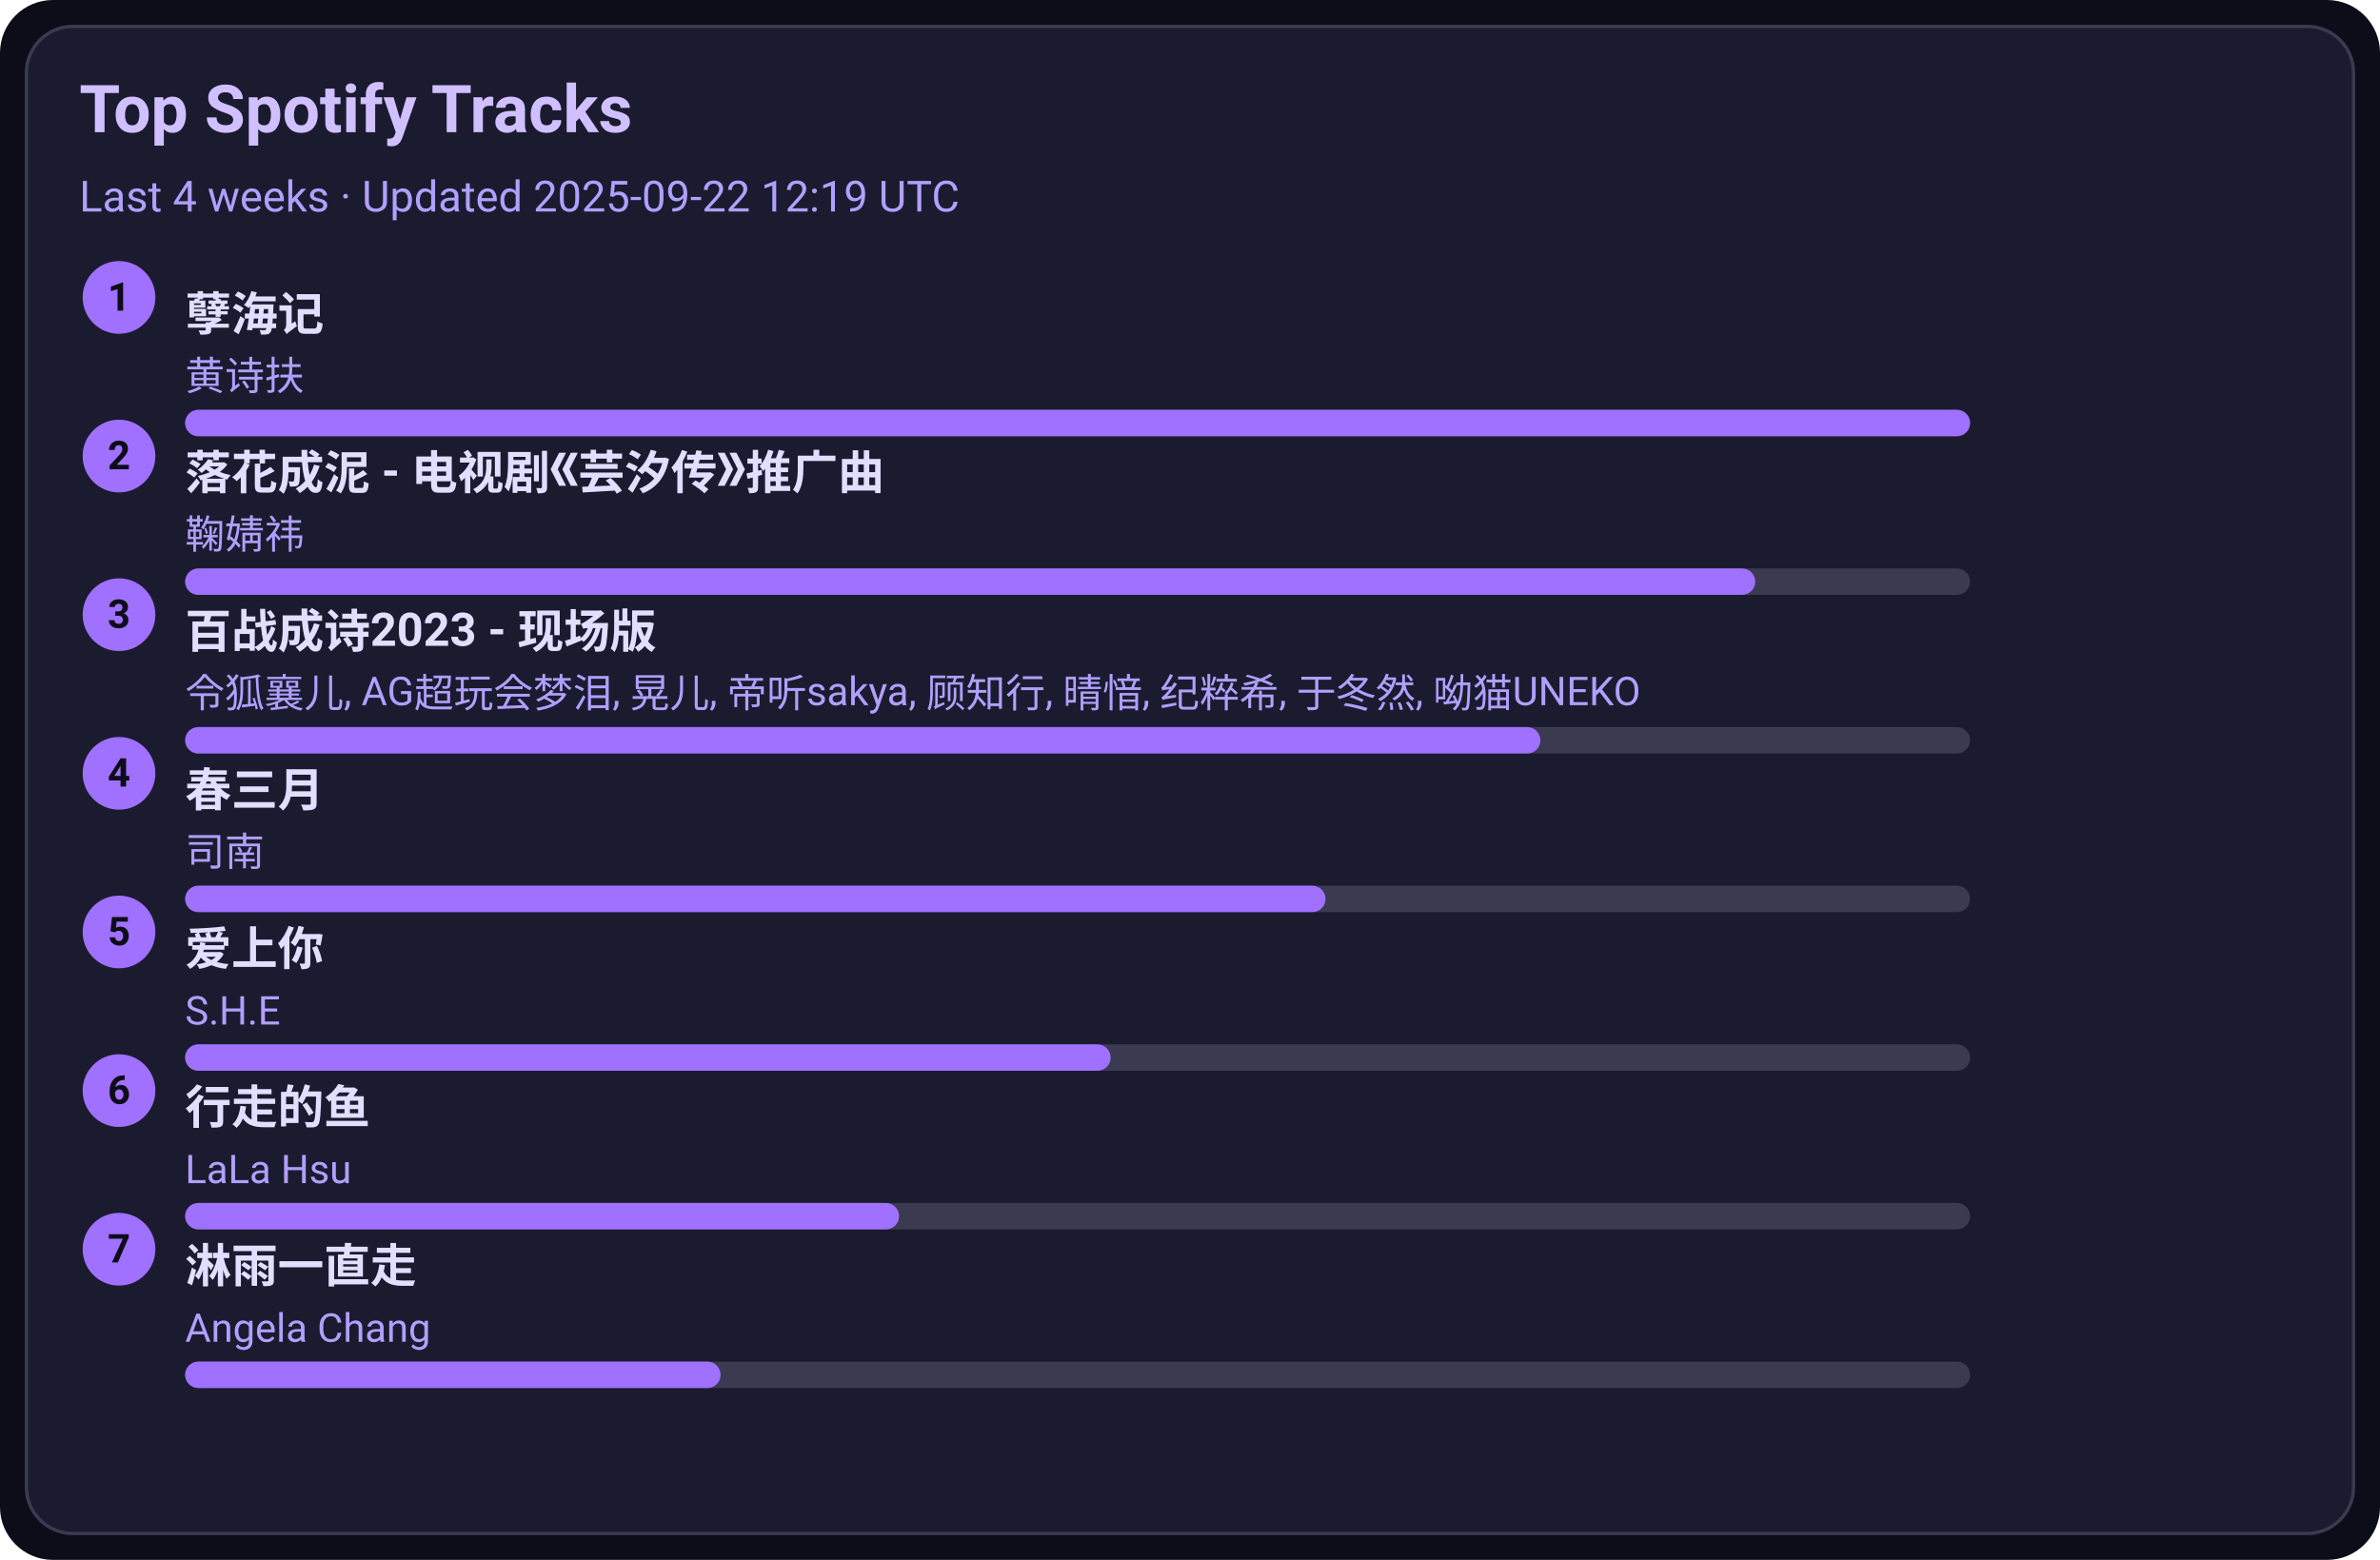
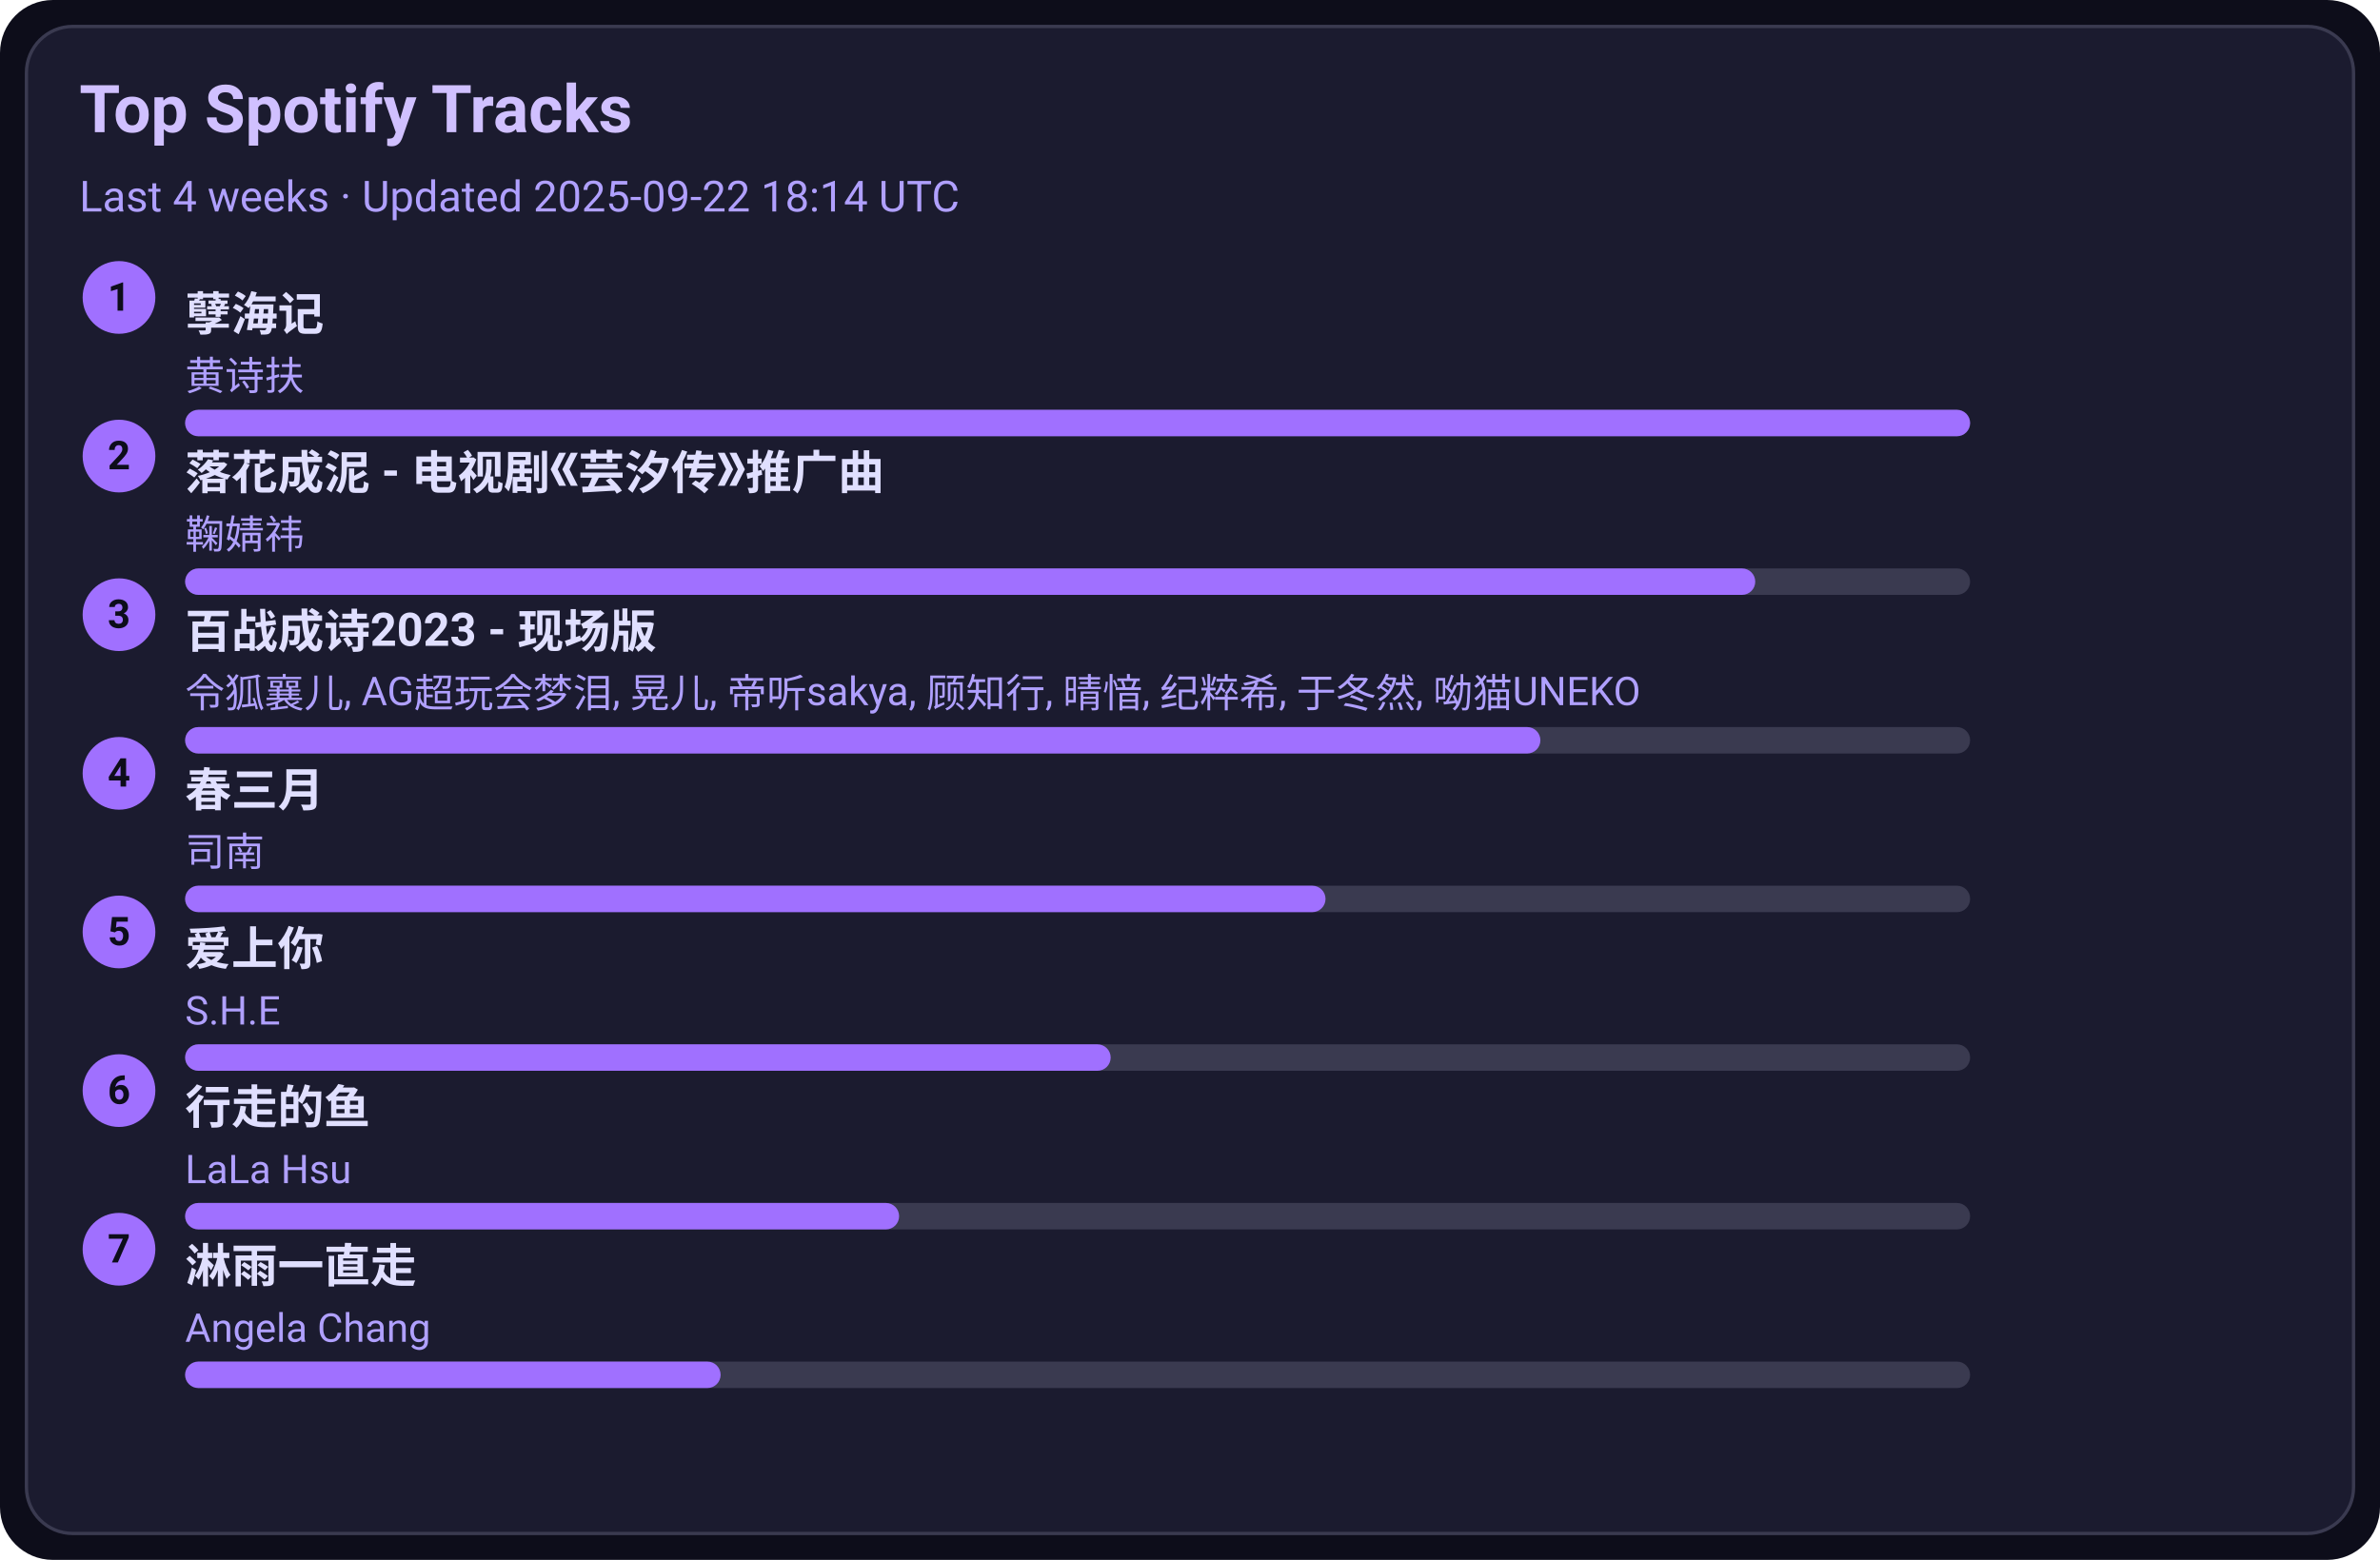
<svg xmlns="http://www.w3.org/2000/svg" width="720" height="472" viewBox="0 0 720 472">
  <style>text{font-family:-apple-system,BlinkMacSystemFont,Segoe UI,Roboto,Ubuntu,Helvetica Neue,Arial,Noto Sans,sans-serif}</style>
  <rect width="720" height="472" rx="16" fill="#0d0d1a" />
  <rect x="8" y="8" width="704" height="456" rx="14" fill="#1b1b2f" stroke="#3a3a50" />
  <text x="24" y="40" font-size="20" fill="#d0c0ff" font-weight="600">Top Spotify Tracks</text>
-   <text x="24" y="64" font-size="13" fill="#b0a0ff">Last 4 weeks · Updated 2025-09-22 12:19 UTC</text>
+   <text x="24" y="64" font-size="13" fill="#b0a0ff">Last 4 weeks · Updated 2025-09-22 18:14 UTC</text>
  <circle cx="36" cy="90" r="11" fill="#a070ff" />
  <text x="36" y="94" text-anchor="middle" font-size="12" fill="#0d0d1a" font-weight="700">1</text>
  <a href="https://open.spotify.com/track/3eIovUMhirNN6btJbpzNqD" target="_blank" rel="noopener noreferrer">
    <text x="56" y="100" font-size="14" fill="#e0dfff" font-weight="600">孽海记</text>
  </a>
  <text x="56" y="118" font-size="12" fill="#b0a0ff">黄诗扶</text>
  <rect x="56" y="124" width="540" height="8" rx="4" fill="#3a3a50" />
  <rect x="56" y="124" width="540" height="8" rx="4" fill="#a070ff" />
  <circle cx="36" cy="138" r="11" fill="#a070ff" />
  <text x="36" y="142" text-anchor="middle" font-size="12" fill="#0d0d1a" font-weight="700">2</text>
  <a href="https://open.spotify.com/track/3kOZsJz3crGIWWHeoCNa0O" target="_blank" rel="noopener noreferrer">
    <text x="56" y="148" font-size="14" fill="#e0dfff" font-weight="600">落花成泥 - 电视剧《芸汐传》推广曲</text>
  </a>
  <text x="56" y="166" font-size="12" fill="#b0a0ff">鞠婧祎</text>
  <rect x="56" y="172" width="540" height="8" rx="4" fill="#3a3a50" />
  <rect x="56" y="172" width="475" height="8" rx="4" fill="#a070ff" />
  <circle cx="36" cy="186" r="11" fill="#a070ff" />
  <text x="36" y="190" text-anchor="middle" font-size="12" fill="#0d0d1a" font-weight="700">3</text>
  <a href="https://open.spotify.com/track/2gttnS8fWnDwziLFt2TLEi" target="_blank" rel="noopener noreferrer">
    <text x="56" y="196" font-size="14" fill="#e0dfff" font-weight="600">百战成诗2023 - 现场版</text>
  </a>
  <text x="56" y="214" font-size="12" fill="#b0a0ff">令狐襄儿, AG超玩会梦泪, 晃儿, 帝听sakya, 顾知行, 晴愔, 纪粹希, 于冬然, 呦猫UNEKO</text>
  <rect x="56" y="220" width="540" height="8" rx="4" fill="#3a3a50" />
  <rect x="56" y="220" width="410" height="8" rx="4" fill="#a070ff" />
  <circle cx="36" cy="234" r="11" fill="#a070ff" />
  <text x="36" y="238" text-anchor="middle" font-size="12" fill="#0d0d1a" font-weight="700">4</text>
  <a href="https://open.spotify.com/track/5A9BOP4WTk2UayDlMb8w98" target="_blank" rel="noopener noreferrer">
    <text x="56" y="244" font-size="14" fill="#e0dfff" font-weight="600">春三月</text>
  </a>
  <text x="56" y="262" font-size="12" fill="#b0a0ff">司南</text>
  <rect x="56" y="268" width="540" height="8" rx="4" fill="#3a3a50" />
  <rect x="56" y="268" width="345" height="8" rx="4" fill="#a070ff" />
  <circle cx="36" cy="282" r="11" fill="#a070ff" />
  <text x="36" y="286" text-anchor="middle" font-size="12" fill="#0d0d1a" font-weight="700">5</text>
  <a href="https://open.spotify.com/track/4hcNpo1rtbzyNswsM5byTf" target="_blank" rel="noopener noreferrer">
    <text x="56" y="292" font-size="14" fill="#e0dfff" font-weight="600">爱上你</text>
  </a>
  <text x="56" y="310" font-size="12" fill="#b0a0ff">S.H.E</text>
  <rect x="56" y="316" width="540" height="8" rx="4" fill="#3a3a50" />
  <rect x="56" y="316" width="280" height="8" rx="4" fill="#a070ff" />
  <circle cx="36" cy="330" r="11" fill="#a070ff" />
  <text x="36" y="334" text-anchor="middle" font-size="12" fill="#0d0d1a" font-weight="700">6</text>
  <a href="https://open.spotify.com/track/5tGyQ1cWTaHBfZSHWr8AZb" target="_blank" rel="noopener noreferrer">
    <text x="56" y="340" font-size="14" fill="#e0dfff" font-weight="600">行走的鱼</text>
  </a>
  <text x="56" y="358" font-size="12" fill="#b0a0ff">LaLa Hsu</text>
  <rect x="56" y="364" width="540" height="8" rx="4" fill="#3a3a50" />
  <rect x="56" y="364" width="216" height="8" rx="4" fill="#a070ff" />
  <circle cx="36" cy="378" r="11" fill="#a070ff" />
  <text x="36" y="382" text-anchor="middle" font-size="12" fill="#0d0d1a" font-weight="700">7</text>
  <a href="https://open.spotify.com/track/5AwdQtK9c0ogafVxM8EWte" target="_blank" rel="noopener noreferrer">
    <text x="56" y="388" font-size="14" fill="#e0dfff" font-weight="600">淋雨一直走</text>
  </a>
  <text x="56" y="406" font-size="12" fill="#b0a0ff">Angela Chang</text>
  <rect x="56" y="412" width="540" height="8" rx="4" fill="#3a3a50" />
  <rect x="56" y="412" width="162" height="8" rx="4" fill="#a070ff" />
</svg>
